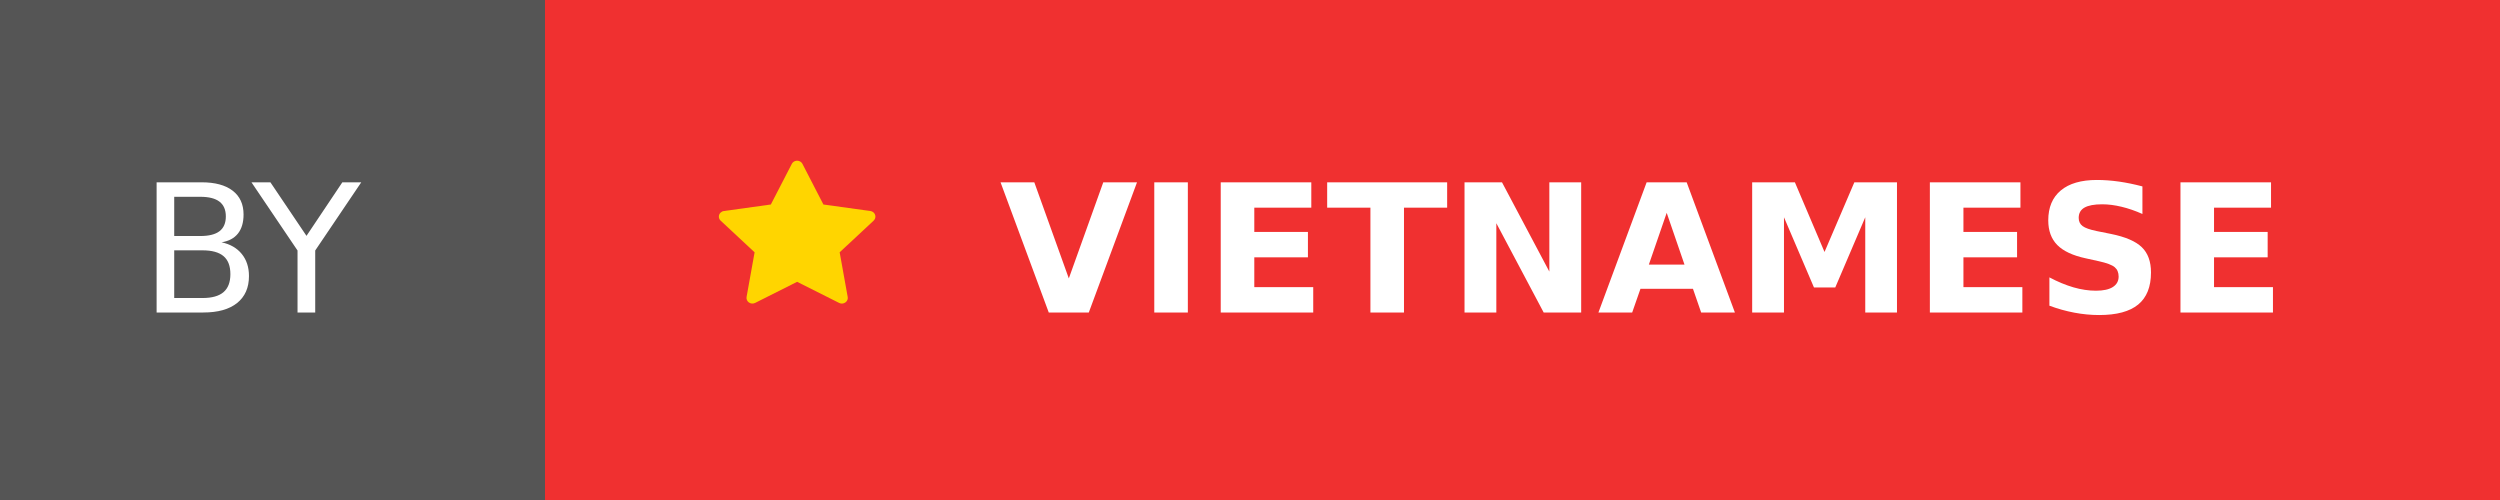
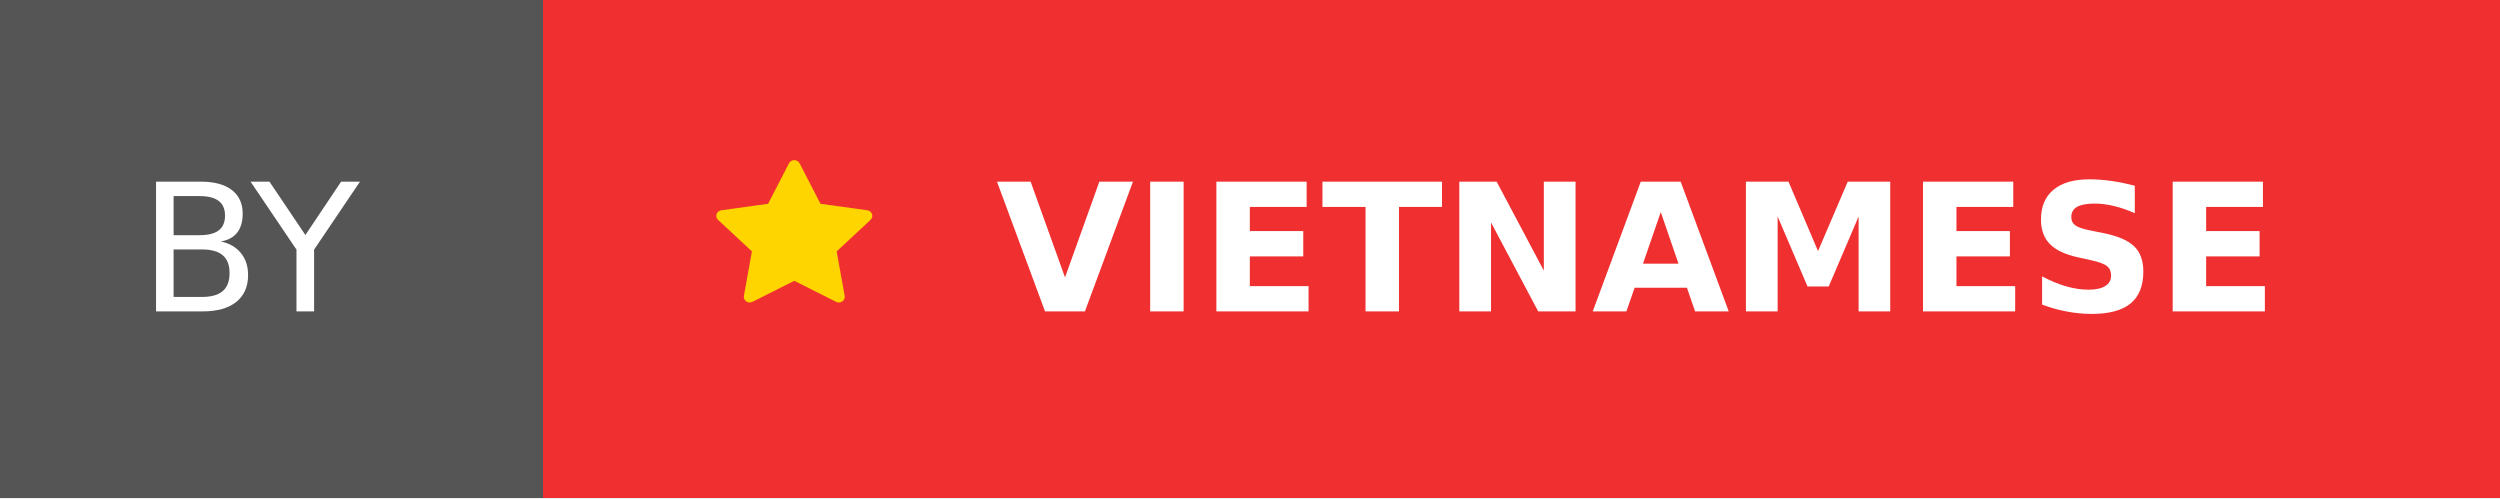
- <svg xmlns="http://www.w3.org/2000/svg" height="28" role="img" aria-label="BY: VIETNAMESE">
+ <svg xmlns="http://www.w3.org/2000/svg" height="28" width="140.5" role="img" aria-label="BY: VIETNAMESE">
  <g shape-rendering="crispEdges">
    <rect width="30.5" height="28" fill="#555" />
    <rect x="30.5" width="110" height="28" fill="#F03030" />
  </g>
  <path d="M36.739 8.817L34.111 8.452L32.936 6.176C32.904 6.114 32.852 6.063 32.786 6.033C32.623 5.955 32.424 6.02 32.342 6.176L31.167 8.452L28.539 8.817C28.467 8.827 28.401 8.86 28.35 8.909C28.288 8.969 28.255 9.05 28.256 9.134C28.257 9.218 28.293 9.298 28.356 9.357L30.258 11.129L29.808 13.63C29.798 13.688 29.804 13.748 29.828 13.803C29.851 13.858 29.89 13.905 29.94 13.94C29.99 13.974 30.049 13.995 30.111 13.999C30.172 14.003 30.234 13.991 30.289 13.963L32.639 12.782L34.99 13.963C35.054 13.996 35.129 14.007 35.2 13.995C35.38 13.965 35.502 13.802 35.471 13.63L35.021 11.129L36.923 9.357C36.974 9.309 37.009 9.245 37.019 9.176C37.047 9.003 36.921 8.843 36.739 8.817Z" fill="#FFD500" transform="translate(12, 3)" />
  <g fill="#fff" text-anchor="middle" font-family="Verdana,Geneva,DejaVu Sans,sans-serif" text-rendering="geometricPrecision" font-size="100">
    <text fill="#fff" x="140" y="175" transform="scale(.1)">BY</text>
    <text fill="#fff" x="920" y="175" font-weight="bold" transform="scale(.1)">VIETNAMESE</text>
  </g>
</svg>
